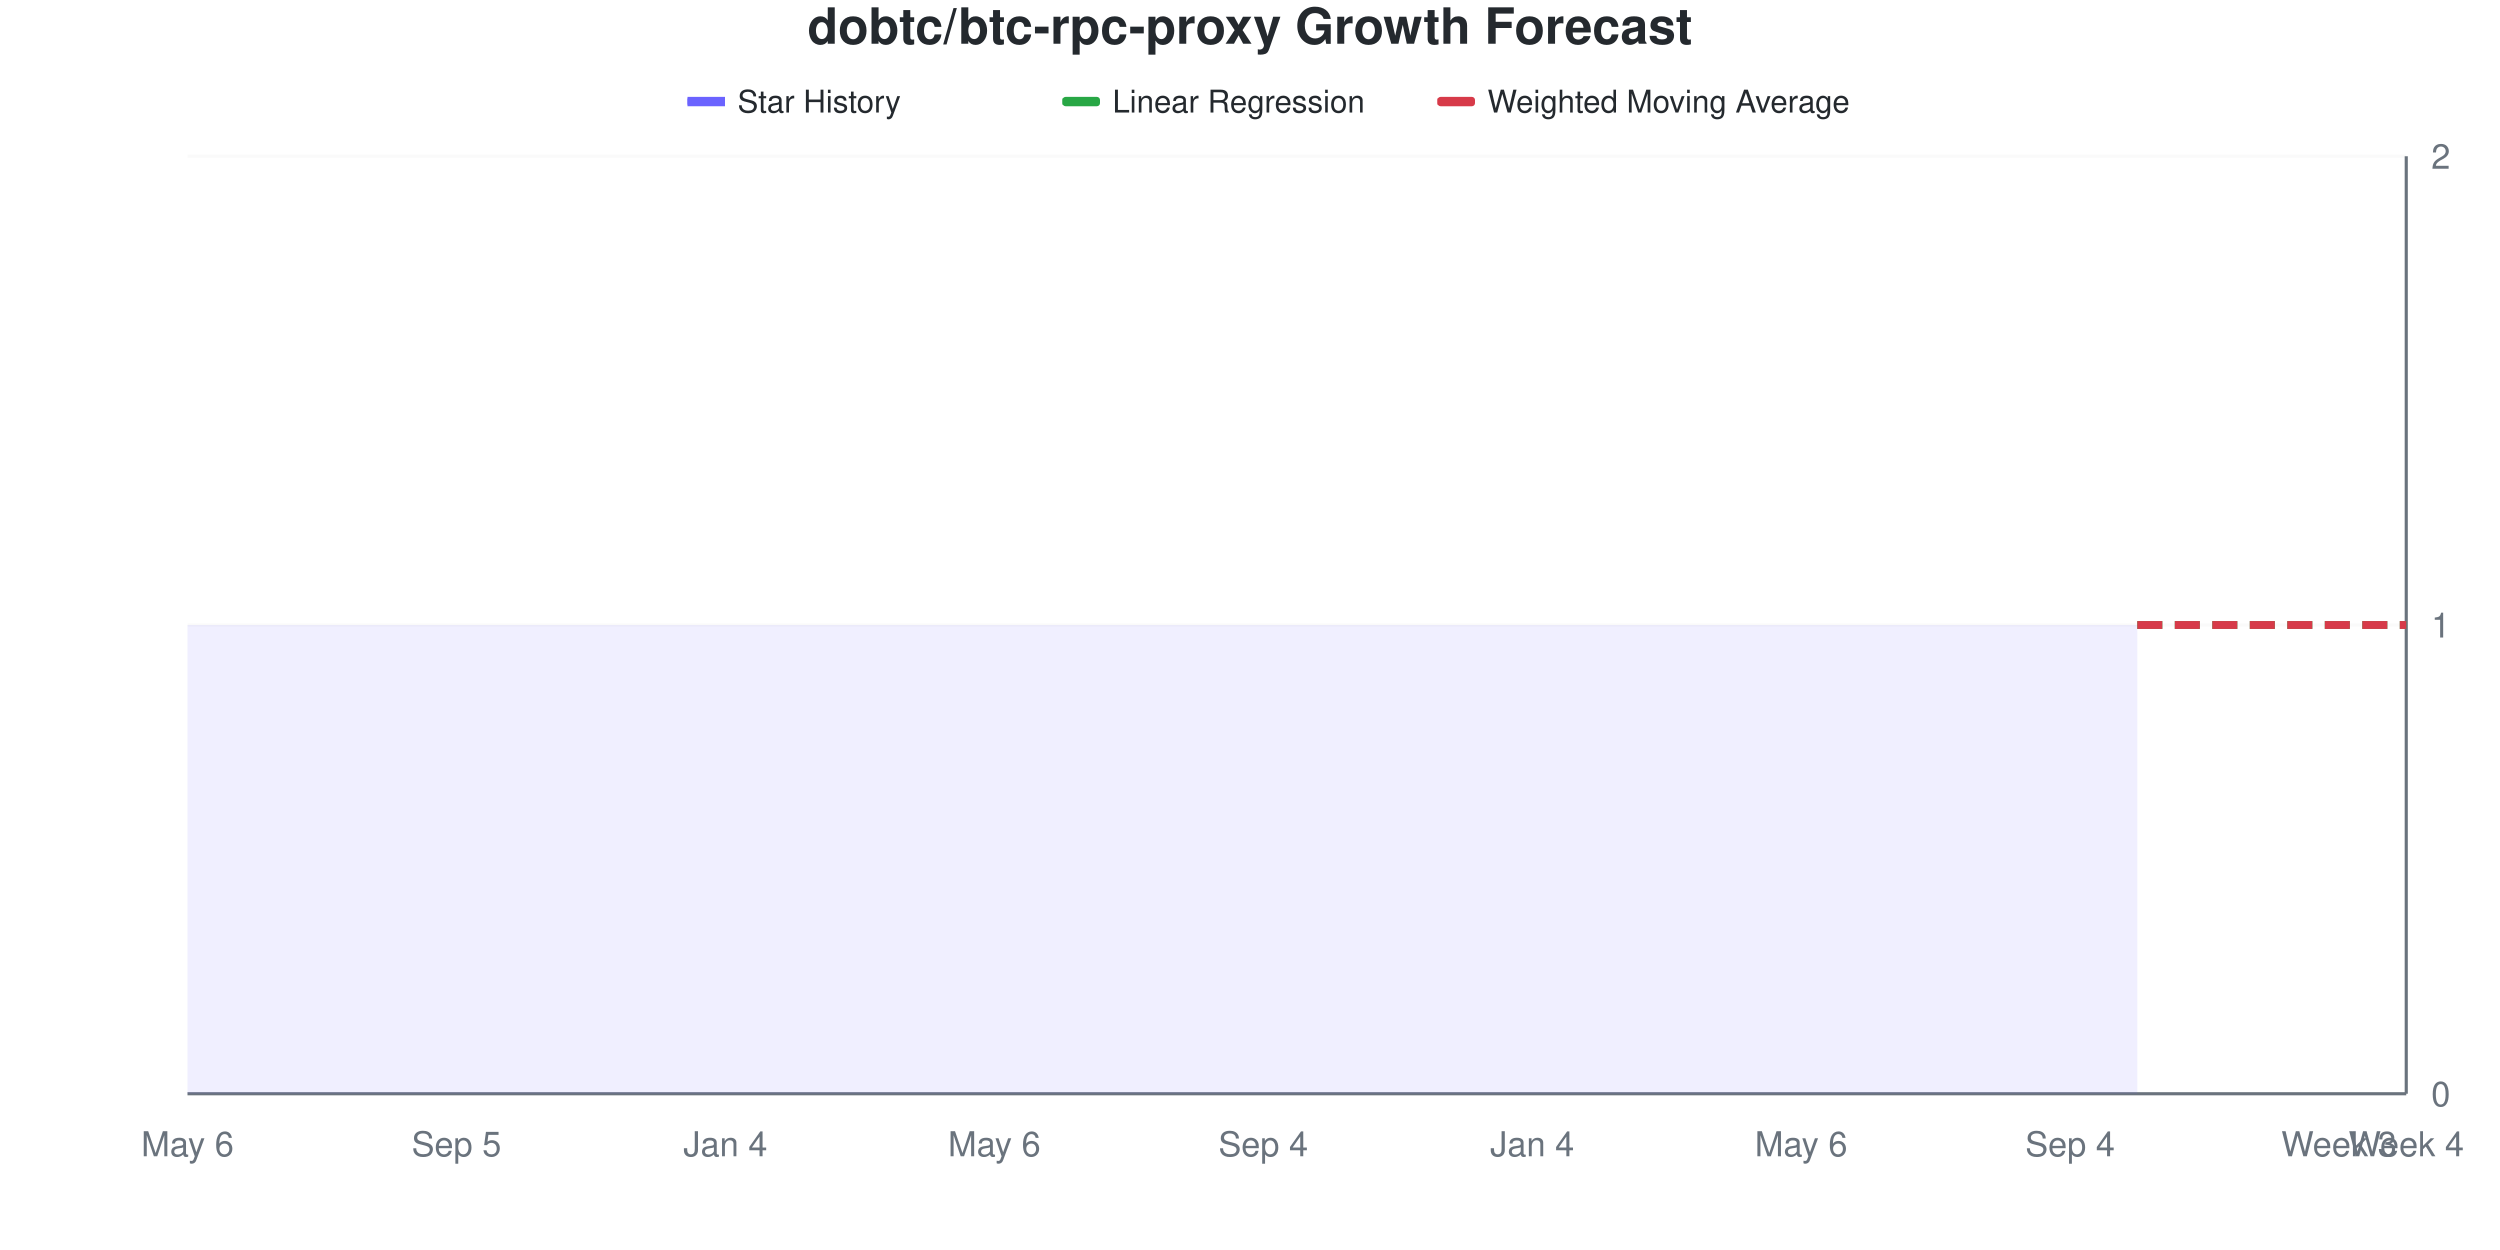
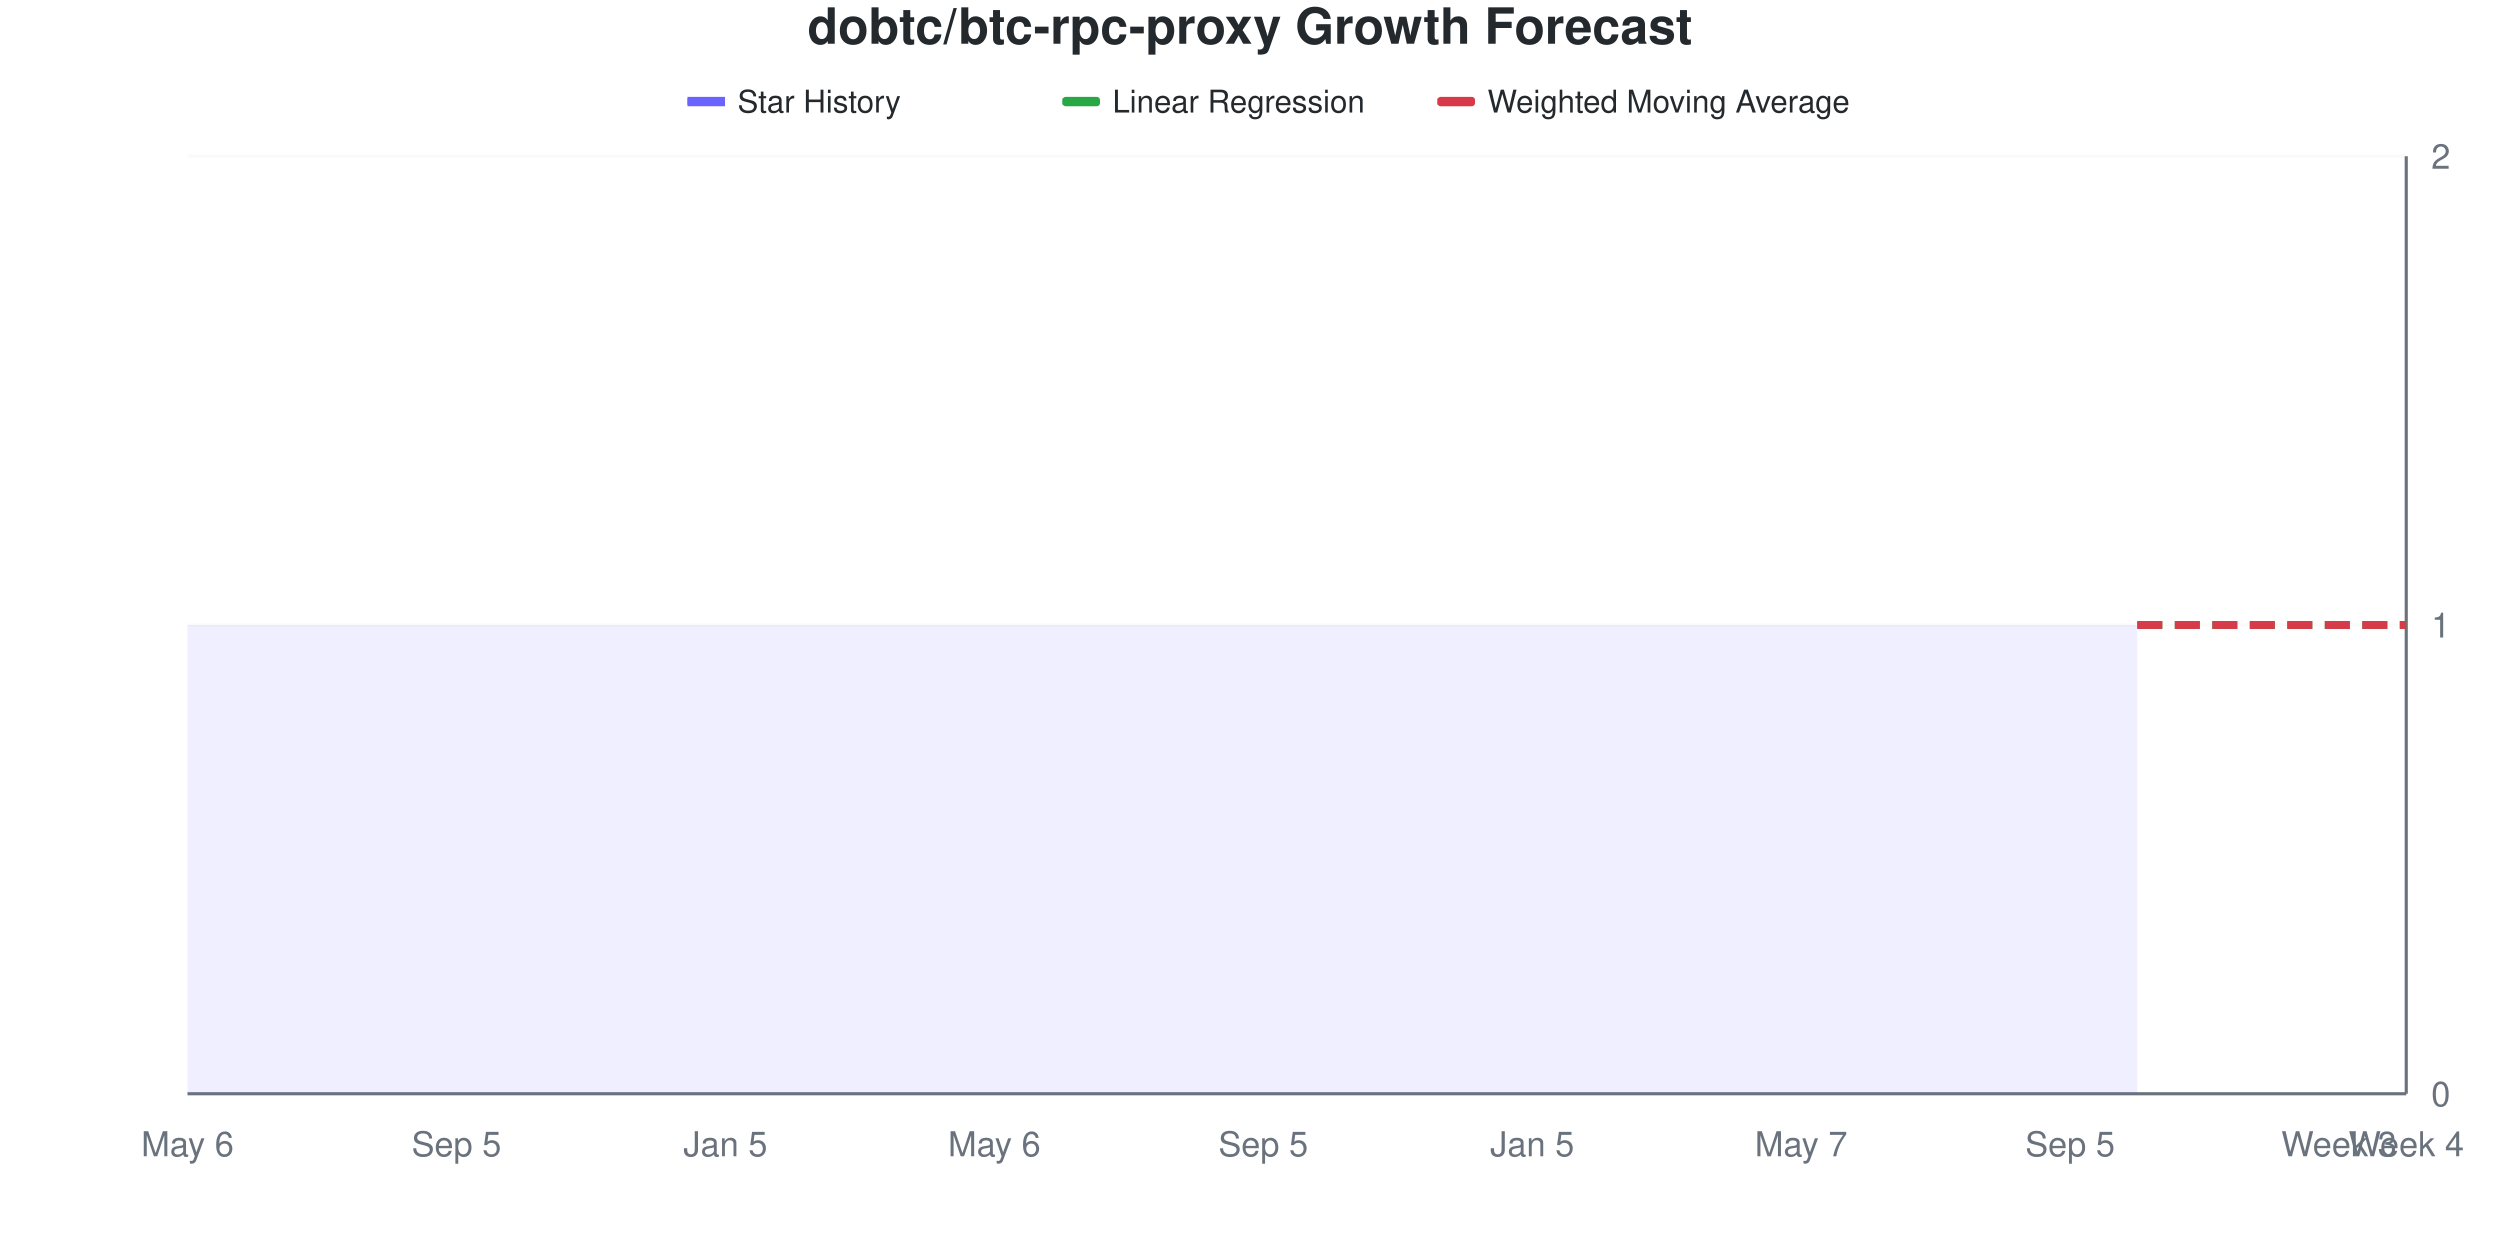
<svg xmlns="http://www.w3.org/2000/svg" viewBox="0 0 800 400" width="800" height="400">
  <style>
    @keyframes drawLine {
      to { stroke-dashoffset: 0; }
    }
    @keyframes fadeInPoint {
      from { opacity: 0; }
      to { opacity: 1; }
    }
    .data-line-0 {
      stroke-dasharray: 1161;
      stroke-dashoffset: 1161;
      animation: drawLine 2s ease-out forwards;
    }
    .data-point {
      opacity: 0;
      animation: fadeInPoint 0.5s ease-out forwards;
    }
    .chart-bg { fill: #fff; }
    .chart-text { fill: #24292e; }
    .chart-muted { fill: #6a737d; }
    .chart-grid { stroke: #eee; }
    .chart-axis { stroke: #6a737d; }
    @media (prefers-color-scheme: dark) {
      .chart-bg { fill: #0d1117; }
      .chart-text { fill: #e6edf3; }
      .chart-muted { fill: #8b949e; }
      .chart-grid { stroke: #21262d; }
      .chart-axis { stroke: #8b949e; }
    }
  </style>
  <rect width="800" height="400" class="chart-bg" />
  <text x="400" y="14" text-anchor="middle" class="chart-text" font-size="16" font-weight="bold" font-family="-apple-system, BlinkMacSystemFont, 'Segoe UI', Helvetica, Arial, sans-serif">dobtc/btc-rpc-proxy Growth Forecast</text>
  <g class="legend">
    <rect x="220" y="31" width="12" height="3" fill="#6b63ff" />
    <line x1="220" y1="32.5" x2="232" y2="32.5" stroke="#6b63ff" stroke-width="2" />
    <text x="236" y="36" class="chart-text" font-size="10" font-family="-apple-system, BlinkMacSystemFont, 'Segoe UI', Helvetica, Arial, sans-serif">Star History</text>
    <rect x="340" y="31" width="12" height="3" fill="#28a745" rx="1" />
    <line x1="340" y1="32.5" x2="352" y2="32.5" stroke="#28a745" stroke-width="2" stroke-dasharray="4,2" />
    <text x="356" y="36" class="chart-text" font-size="10" font-family="-apple-system, BlinkMacSystemFont, 'Segoe UI', Helvetica, Arial, sans-serif">Linear Regression</text>
    <rect x="460" y="31" width="12" height="3" fill="#d73a49" rx="1" />
    <line x1="460" y1="32.5" x2="472" y2="32.5" stroke="#d73a49" stroke-width="2" stroke-dasharray="4,2" />
    <text x="476" y="36" class="chart-text" font-size="10" font-family="-apple-system, BlinkMacSystemFont, 'Segoe UI', Helvetica, Arial, sans-serif">Weighted Moving Average</text>
  </g>
  <g class="grid">
    <line x1="60" y1="350" x2="770" y2="350" class="chart-grid" stroke-opacity="0.3" />
    <text x="778" y="354" text-anchor="start" class="chart-muted" font-size="11" font-family="-apple-system, BlinkMacSystemFont, 'Segoe UI', Helvetica, Arial, sans-serif">0</text>
    <line x1="60" y1="200" x2="770" y2="200" class="chart-grid" stroke-opacity="0.3" />
    <text x="778" y="204" text-anchor="start" class="chart-muted" font-size="11" font-family="-apple-system, BlinkMacSystemFont, 'Segoe UI', Helvetica, Arial, sans-serif">1</text>
    <line x1="60" y1="50" x2="770" y2="50" class="chart-grid" stroke-opacity="0.3" />
    <text x="778" y="54" text-anchor="start" class="chart-muted" font-size="11" font-family="-apple-system, BlinkMacSystemFont, 'Segoe UI', Helvetica, Arial, sans-serif">2</text>
  </g>
  <g class="milestones">
    
  </g>
  <g class="x-axis">
    <text x="60" y="370" text-anchor="middle" class="chart-muted" font-size="11" font-family="-apple-system, BlinkMacSystemFont, 'Segoe UI', Helvetica, Arial, sans-serif">May 6</text>
    <text x="146.061" y="370" text-anchor="middle" class="chart-muted" font-size="11" font-family="-apple-system, BlinkMacSystemFont, 'Segoe UI', Helvetica, Arial, sans-serif">Sep 5</text>
-     <text x="232.121" y="370" text-anchor="middle" class="chart-muted" font-size="11" font-family="-apple-system, BlinkMacSystemFont, 'Segoe UI', Helvetica, Arial, sans-serif">Jan 4</text>
+     <text x="232.121" y="370" text-anchor="middle" class="chart-muted" font-size="11" font-family="-apple-system, BlinkMacSystemFont, 'Segoe UI', Helvetica, Arial, sans-serif">Jan 5</text>
    <text x="318.182" y="370" text-anchor="middle" class="chart-muted" font-size="11" font-family="-apple-system, BlinkMacSystemFont, 'Segoe UI', Helvetica, Arial, sans-serif">May 6</text>
-     <text x="404.242" y="370" text-anchor="middle" class="chart-muted" font-size="11" font-family="-apple-system, BlinkMacSystemFont, 'Segoe UI', Helvetica, Arial, sans-serif">Sep 4</text>
-     <text x="490.303" y="370" text-anchor="middle" class="chart-muted" font-size="11" font-family="-apple-system, BlinkMacSystemFont, 'Segoe UI', Helvetica, Arial, sans-serif">Jan 4</text>
-     <text x="576.364" y="370" text-anchor="middle" class="chart-muted" font-size="11" font-family="-apple-system, BlinkMacSystemFont, 'Segoe UI', Helvetica, Arial, sans-serif">May 6</text>
-     <text x="662.424" y="370" text-anchor="middle" class="chart-muted" font-size="11" font-family="-apple-system, BlinkMacSystemFont, 'Segoe UI', Helvetica, Arial, sans-serif">Sep 4</text>
+     <text x="404.242" y="370" text-anchor="middle" class="chart-muted" font-size="11" font-family="-apple-system, BlinkMacSystemFont, 'Segoe UI', Helvetica, Arial, sans-serif">Sep 5</text>
+     <text x="490.303" y="370" text-anchor="middle" class="chart-muted" font-size="11" font-family="-apple-system, BlinkMacSystemFont, 'Segoe UI', Helvetica, Arial, sans-serif">Jan 5</text>
+     <text x="576.364" y="370" text-anchor="middle" class="chart-muted" font-size="11" font-family="-apple-system, BlinkMacSystemFont, 'Segoe UI', Helvetica, Arial, sans-serif">May 7</text>
+     <text x="662.424" y="370" text-anchor="middle" class="chart-muted" font-size="11" font-family="-apple-system, BlinkMacSystemFont, 'Segoe UI', Helvetica, Arial, sans-serif">Sep 5</text>
    <text x="748.485" y="370" text-anchor="middle" class="chart-muted" font-size="11" font-family="-apple-system, BlinkMacSystemFont, 'Segoe UI', Helvetica, Arial, sans-serif">Week 3</text>
    <text x="770" y="370" text-anchor="middle" class="chart-muted" font-size="11" font-family="-apple-system, BlinkMacSystemFont, 'Segoe UI', Helvetica, Arial, sans-serif">Week 4</text>
  </g>
  <line x1="770" y1="50" x2="770" y2="350" class="chart-axis" stroke-width="1" />
  <line x1="60" y1="350" x2="770" y2="350" class="chart-axis" stroke-width="1" />
  <path d="M60,350 L60,200 C67.172,200 74.343,200 81.515,200 C88.687,200 95.859,200 103.03,200 C110.202,200 117.374,200 124.545,200 C131.717,200 138.889,200 146.061,200 C153.232,200 160.404,200 167.576,200 C174.747,200 181.919,200 189.091,200 C196.263,200 203.434,200 210.606,200 C217.778,200 224.949,200 232.121,200 C239.293,200 246.465,200 253.636,200 C260.808,200 267.98,200 275.152,200 C282.323,200 289.495,200 296.667,200 C303.838,200 311.01,200 318.182,200 C325.354,200 332.525,200 339.697,200 C346.869,200 354.04,200 361.212,200 C368.384,200 375.556,200 382.727,200 C389.899,200 397.071,200 404.242,200 C411.414,200 418.586,200 425.758,200 C432.929,200 440.101,200 447.273,200 C454.444,200 461.616,200 468.788,200 C475.96,200 483.131,200 490.303,200 C497.475,200 504.646,200 511.818,200 C518.99,200 526.162,200 533.333,200 C540.505,200 547.677,200 554.848,200 C562.02,200 569.192,200 576.364,200 C583.535,200 590.707,200 597.879,200 C605.051,200 612.222,200 619.394,200 C626.566,200 633.737,200 640.909,200 C648.081,200 655.253,200 662.424,200 C669.596,200 676.768,200 683.939,200 L683.939,350 L60,350 Z" fill="#6b63ff" fill-opacity="0.1" />
  <path d="M60,350 L60,200 C67.172,200 74.343,200 81.515,200 C88.687,200 95.859,200 103.03,200 C110.202,200 117.374,200 124.545,200 C131.717,200 138.889,200 146.061,200 C153.232,200 160.404,200 167.576,200 C174.747,200 181.919,200 189.091,200 C196.263,200 203.434,200 210.606,200 C217.778,200 224.949,200 232.121,200 C239.293,200 246.465,200 253.636,200 C260.808,200 267.98,200 275.152,200 C282.323,200 289.495,200 296.667,200 C303.838,200 311.01,200 318.182,200 C325.354,200 332.525,200 339.697,200 C346.869,200 354.04,200 361.212,200 C368.384,200 375.556,200 382.727,200 C389.899,200 397.071,200 404.242,200 C411.414,200 418.586,200 425.758,200 C432.929,200 440.101,200 447.273,200 C454.444,200 461.616,200 468.788,200 C475.96,200 483.131,200 490.303,200 C497.475,200 504.646,200 511.818,200 C518.99,200 526.162,200 533.333,200 C540.505,200 547.677,200 554.848,200 C562.02,200 569.192,200 576.364,200 C583.535,200 590.707,200 597.879,200 C605.051,200 612.222,200 619.394,200 C626.566,200 633.737,200 640.909,200 C648.081,200 655.253,200 662.424,200 C669.596,200 676.768,200 683.939,200" fill="none" stroke="#6b63ff" stroke-width="2.5" class="data-line-0" />
  <path d="M683.939,200 C691.111,200 698.283,200 705.455,200 C712.626,200 719.798,200 726.97,200 C734.141,200 741.313,200 748.485,200 C755.657,200 762.828,200 770,200" fill="none" stroke="#28a745" stroke-width="2.5" stroke-dasharray="8,4" />
  <path d="M683.939,200 C691.111,200 698.283,200 705.455,200 C712.626,200 719.798,200 726.97,200 C734.141,200 741.313,200 748.485,200 C755.657,200 762.828,200 770,200" fill="none" stroke="#d73a49" stroke-width="2.5" stroke-dasharray="8,4" />
  <g class="points">
    <circle cx="60" cy="200" r="4" fill="#6b63ff" class="data-point" style="animation-delay: 1.50s" />
    <circle cx="81.515" cy="200" r="4" fill="#6b63ff" class="data-point" style="animation-delay: 1.55s" />
    <circle cx="103.03" cy="200" r="4" fill="#6b63ff" class="data-point" style="animation-delay: 1.60s" />
    <circle cx="124.545" cy="200" r="4" fill="#6b63ff" class="data-point" style="animation-delay: 1.65s" />
    <circle cx="146.061" cy="200" r="4" fill="#6b63ff" class="data-point" style="animation-delay: 1.70s" />
    <circle cx="167.576" cy="200" r="4" fill="#6b63ff" class="data-point" style="animation-delay: 1.75s" />
    <circle cx="189.091" cy="200" r="4" fill="#6b63ff" class="data-point" style="animation-delay: 1.80s" />
    <circle cx="210.606" cy="200" r="4" fill="#6b63ff" class="data-point" style="animation-delay: 1.85s" />
    <circle cx="232.121" cy="200" r="4" fill="#6b63ff" class="data-point" style="animation-delay: 1.90s" />
    <circle cx="253.636" cy="200" r="4" fill="#6b63ff" class="data-point" style="animation-delay: 1.95s" />
    <circle cx="275.152" cy="200" r="4" fill="#6b63ff" class="data-point" style="animation-delay: 2.00s" />
    <circle cx="296.667" cy="200" r="4" fill="#6b63ff" class="data-point" style="animation-delay: 2.05s" />
    <circle cx="318.182" cy="200" r="4" fill="#6b63ff" class="data-point" style="animation-delay: 2.10s" />
    <circle cx="339.697" cy="200" r="4" fill="#6b63ff" class="data-point" style="animation-delay: 2.15s" />
    <circle cx="361.212" cy="200" r="4" fill="#6b63ff" class="data-point" style="animation-delay: 2.20s" />
    <circle cx="382.727" cy="200" r="4" fill="#6b63ff" class="data-point" style="animation-delay: 2.25s" />
    <circle cx="404.242" cy="200" r="4" fill="#6b63ff" class="data-point" style="animation-delay: 2.30s" />
    <circle cx="425.758" cy="200" r="4" fill="#6b63ff" class="data-point" style="animation-delay: 2.35s" />
    <circle cx="447.273" cy="200" r="4" fill="#6b63ff" class="data-point" style="animation-delay: 2.40s" />
    <circle cx="468.788" cy="200" r="4" fill="#6b63ff" class="data-point" style="animation-delay: 2.45s" />
    <circle cx="490.303" cy="200" r="4" fill="#6b63ff" class="data-point" style="animation-delay: 2.50s" />
    <circle cx="511.818" cy="200" r="4" fill="#6b63ff" class="data-point" style="animation-delay: 2.55s" />
    <circle cx="533.333" cy="200" r="4" fill="#6b63ff" class="data-point" style="animation-delay: 2.60s" />
    <circle cx="554.848" cy="200" r="4" fill="#6b63ff" class="data-point" style="animation-delay: 2.65s" />
    <circle cx="576.364" cy="200" r="4" fill="#6b63ff" class="data-point" style="animation-delay: 2.70s" />
    <circle cx="597.879" cy="200" r="4" fill="#6b63ff" class="data-point" style="animation-delay: 2.75s" />
    <circle cx="619.394" cy="200" r="4" fill="#6b63ff" class="data-point" style="animation-delay: 2.80s" />
    <circle cx="640.909" cy="200" r="4" fill="#6b63ff" class="data-point" style="animation-delay: 2.85s" />
    <circle cx="662.424" cy="200" r="4" fill="#6b63ff" class="data-point" style="animation-delay: 2.90s" />
    <circle cx="683.939" cy="200" r="4" fill="#6b63ff" class="data-point" style="animation-delay: 2.95s" />
  </g>
</svg>
